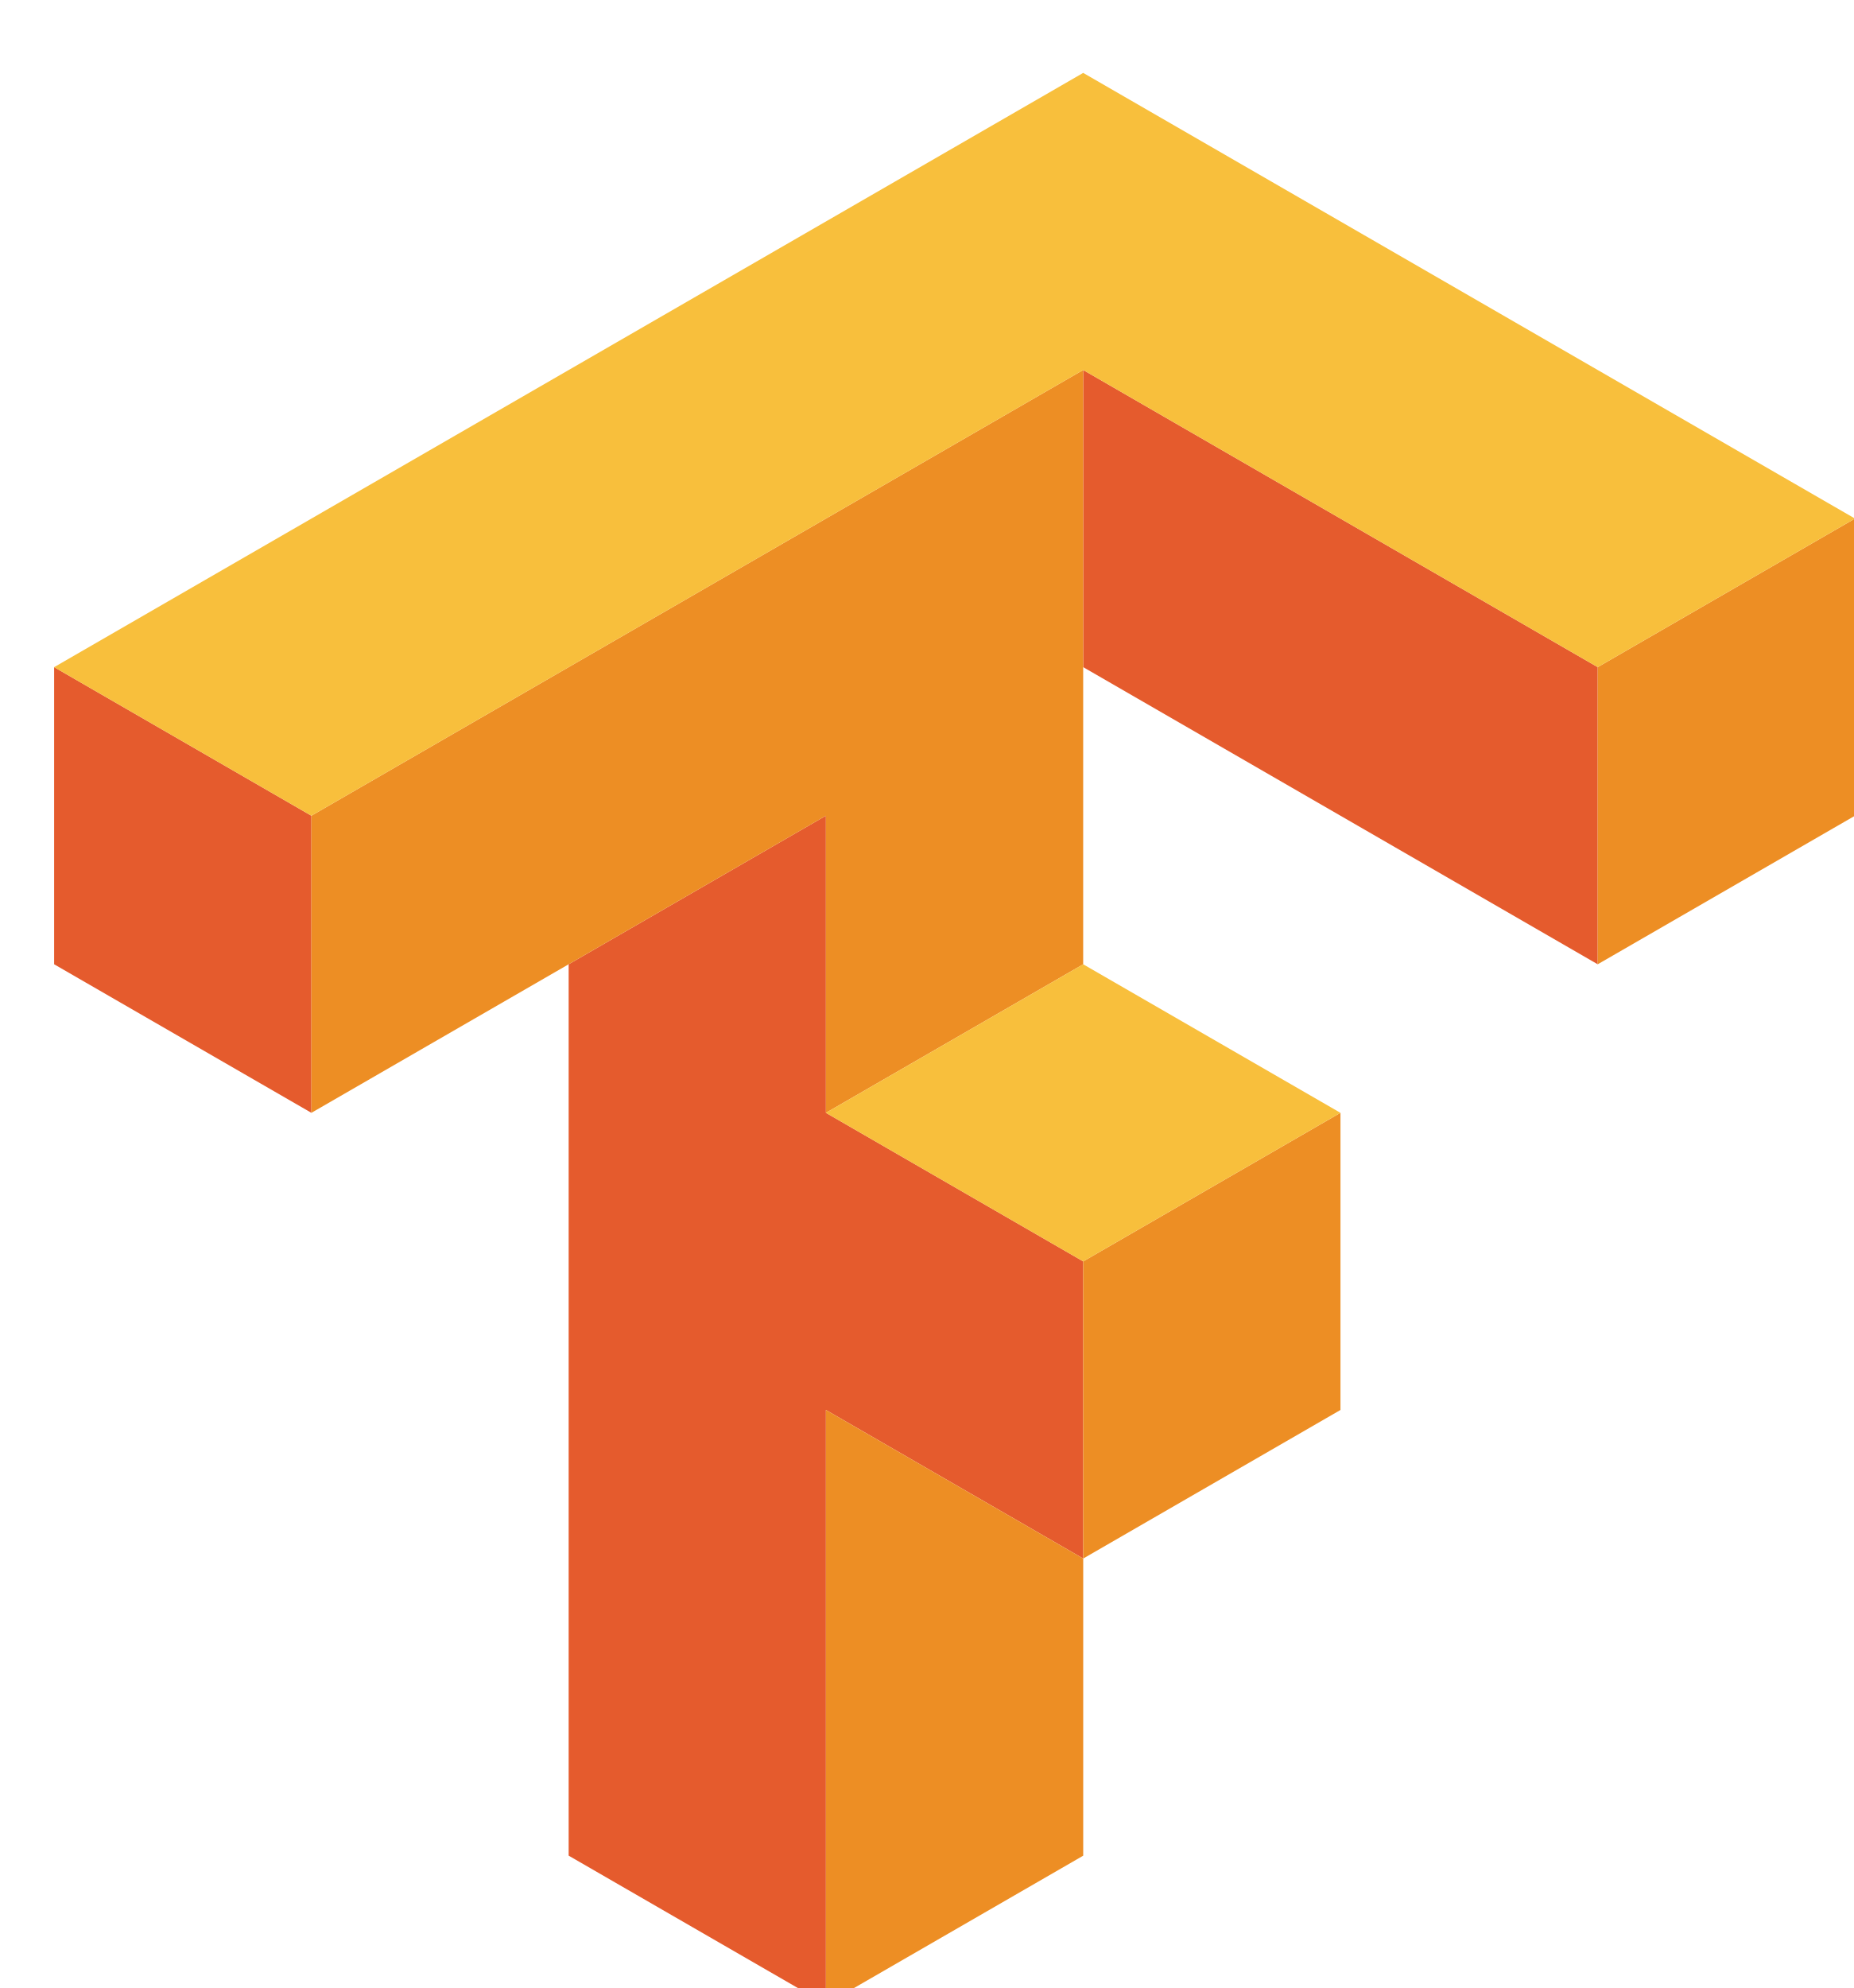
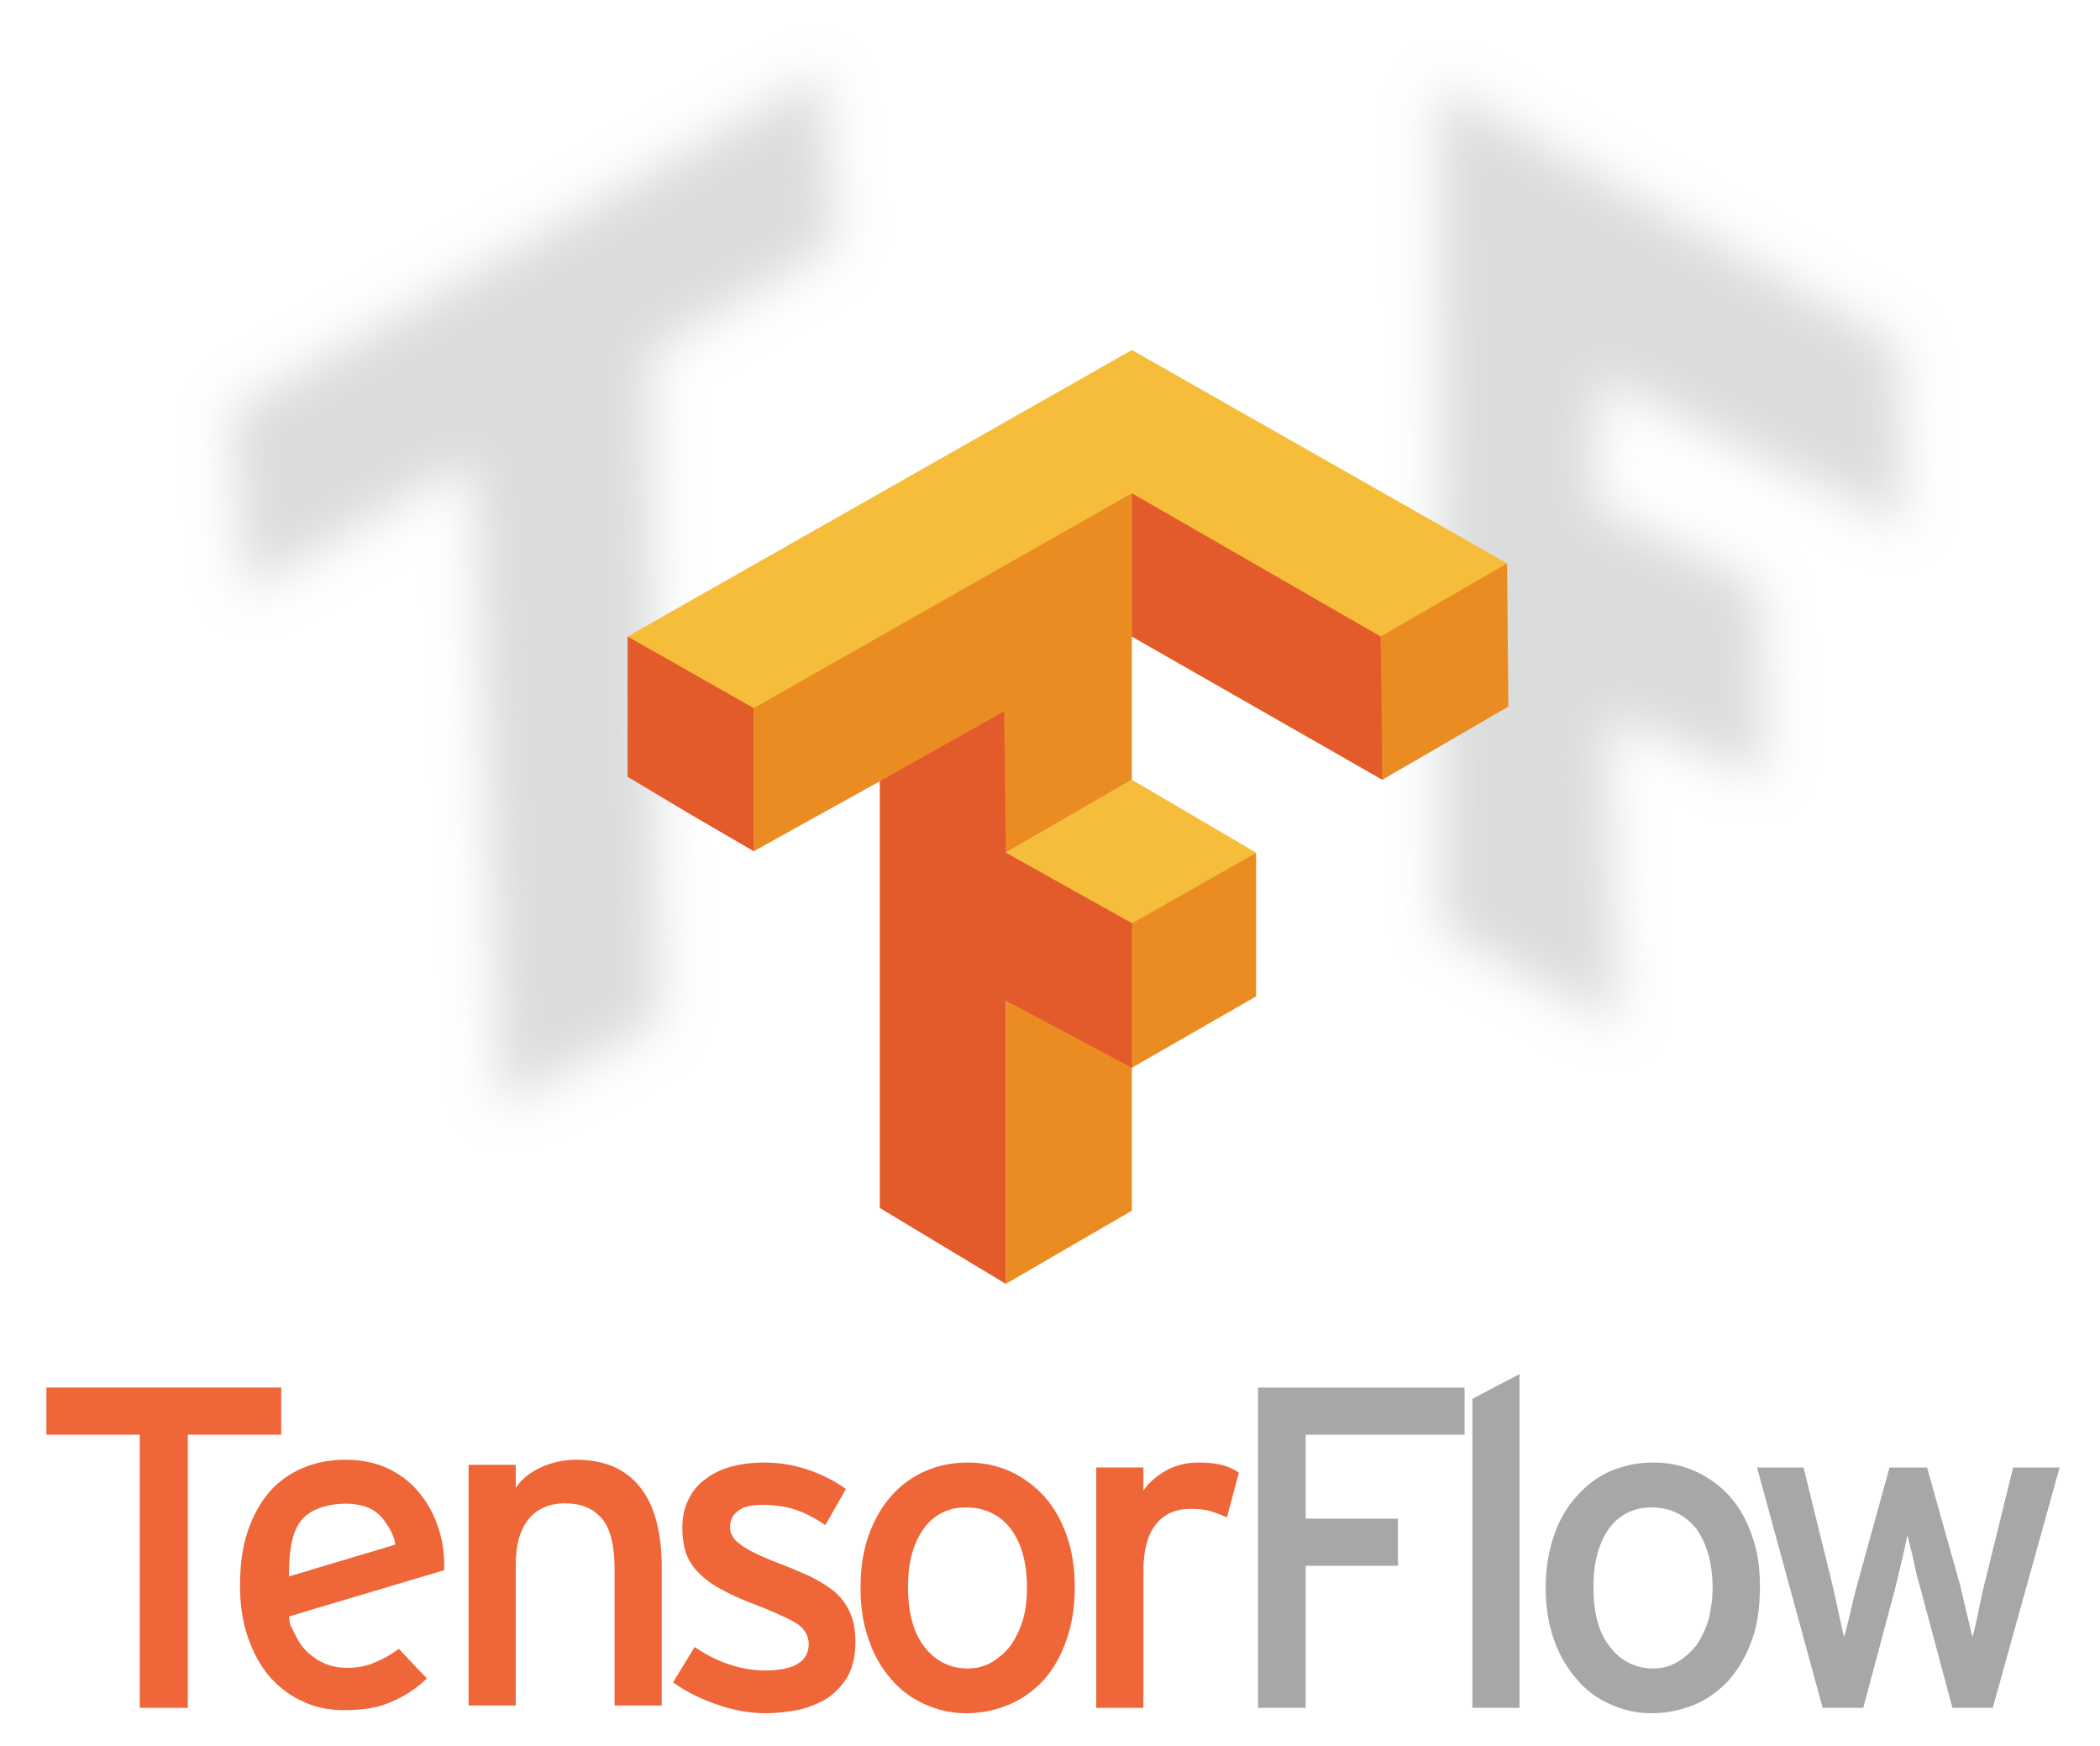
- <svg xmlns="http://www.w3.org/2000/svg" id="svg8" version="1.1" viewBox="-0.911 -1.14 31.2 33.28" height="122.834" width="114.561">
-   <defs id="defs2" />
-   <g transform="translate(-77.94253,-177)" id="layer1">
-     <g id="g4550">
-       <path style="fill:#e55b2d;fill-opacity:1" d="m 360.049,687.873 v 18.898 l 32.73,18.898 v -18.898 z m -65.463,18.898 v 18.898 l 16.365,9.447 V 716.221 Z m 49.096,9.449 -16.365,9.449 v 56.691 l 16.365,9.449 v -37.795 l 16.367,9.449 v -18.898 l -16.367,-9.449 z" transform="scale(0.2645833)" id="path4508" />
-       <path style="fill:#ed8e24;fill-opacity:1" d="m 360.049,687.873 -49.098,28.348 v 18.896 l 32.73,-18.896 v 18.896 l 16.367,-9.447 z m 49.098,9.449 -16.367,9.449 v 18.898 l 16.367,-9.449 z m -32.732,37.795 -16.365,9.449 v 18.898 l 16.365,-9.449 z m -16.365,28.348 -16.367,-9.449 v 37.795 l 16.367,-9.449 z" transform="scale(0.2645833)" id="path4491" />
-       <path style="fill:#f8bf3c;fill-opacity:1" d="m 360.049,668.977 -65.463,37.795 16.365,9.449 49.098,-28.348 32.73,18.898 16.367,-9.449 z m 0,56.693 -16.367,9.447 16.367,9.449 16.365,-9.449 z" transform="scale(0.2645833)" id="path4506" />
-     </g>
+ <svg xmlns="http://www.w3.org/2000/svg" enable-background="new 0 0 500 500" viewBox="-1.74 -2.227 350.48 291.2">
+   <filter id="a" color-interpolation-filters="sRGB" height="1.126" width="1.254" x="-.127" y="-.063">
+     <feGaussianBlur stdDeviation="4.108" />
+   </filter>
+   <filter id="b" color-interpolation-filters="sRGB" height="1.114" width="1.195" x="-.097" y="-.057">
+     <feGaussianBlur stdDeviation="4.003" />
+   </filter>
+   <path d="m238.335 11.869l76.938 43.524.842 30.326-51.105-24.991-.562 21.621 27.518 12.917 1.123 32.292-26.676-10.109 1.966 51.386-29.764-16.005z" fill="#a5aaaa" fill-opacity=".392" fill-rule="evenodd" filter="url(#a)" />
+   <path d="m113.211 174.815l96.663-55.161 2.101 28.106-30.207 17.599 1.576 108.746-26.004 13.659-4.465-104.806-37.037 21.276-2.364-28.368z" fill="#a5aaaa" fill-opacity=".392" fill-rule="evenodd" filter="url(#b)" transform="matrix(1.026276 0 0 1.026276 -79.72228 -112.9379)" />
+   <g transform="translate(-77 -105.1242)">
+     <path d="m243.128 245.165l21.036-12.168 20.736 12.168-20.736 11.974-21.036-11.688z" fill="#f6bd3a" />
+     <path d="m180 209.098l84.164-47.803 62.625 35.6-20.818 36.101-41.807-23.898-63.113 35.825z" fill="#f6bd3a" />
+     <path d="m243.128 292.969v-23.83l20.749-12 21.023-11.974v23.974l-20.736 11.91v23.845l-21.036 12.217zm0-47.804l-21.028-11.914-21.049 11.671v-23.878l63.113-35.852v47.803zm62.556-24.12v-11.947l21.105-12.203.211 23.899-21.029 12.202z" fill="#eb8c23" />
+     <path d="m222.1 304.453v-71.202l20.741-11.667.287 23.581 21.036 11.758v24.126l-21.036-11.197v47.259zm-31.726-65.746l-10.374-6.211v-23.397l21.051 11.947v23.878zm73.79-29.609v-23.905l41.52 23.905.287 23.898z" fill="#e35a2b" />
+     <path d="m106.607 342.277v45.572h-8.018v-45.572h-15.589v-7.869h39.197v7.869z" fill="#ef6639" />
+     <path d="m148.737 358.865c.7 2.412.72 5.693.649 6.016l-25.888 7.721c.221 1.923.137 1.145.762 2.486.627 1.402 1.369 2.594 2.297 3.449.918.853 1.951 1.52 3.061 1.995 1.11.433 2.32.651 3.502.646 1.672 0 3.24-.261 4.609-.87 1.438-.566 2.775-1.313 4.088-2.31l4.684 4.959c-1.774 1.696-3.769 2.99-5.983 3.913-2.148.979-4.773 1.368-7.869 1.368-2.316 0-4.563-.39-6.669-1.368-2.107-.923-3.97-2.288-5.524-3.995-1.607-1.842-2.843-3.987-3.742-6.575-.947-2.586-1.393-5.542-1.393-8.866 0-3.467.409-6.491 1.294-9.081.885-2.588 2.067-4.717 3.584-6.513 1.55-1.747 3.405-3.095 5.54-3.983 2.163-.939 4.579-1.402 7.167-1.402 2.839 0 5.304.553 7.433 1.613 2.135 1.082 3.89 2.524 5.259 4.369 1.437 1.846 2.453 3.922 3.139 6.428zm-7.517 1.758c-.077-1.316-1.044-2.976-1.848-4.048-.677-.952-1.727-1.776-2.83-2.191-1.181-.457-2.768-.662-4.19-.588-2.629.103-5.541.98-7.017 3.033-1.476 2.054-1.895 5.427-1.838 9.091zm36.608 26.835v-22.718c0-4.119-.741-6.943-2.197-8.569-1.441-1.626-3.466-2.443-6.077-2.443-2.639 0-4.657.919-6.08 2.632-1.456 1.842-2.136 4.32-2.136 7.573v23.525h-7.875v-40.153h7.875v3.84c.984-1.478 2.432-2.623 4.242-3.436 1.81-.813 3.75-1.254 5.821-1.254 4.702 0 8.255 1.514 10.658 4.541 2.415 2.982 3.638 7.466 3.638 13.447v23.015zm40.196-10.565c0 2.219-.41 4.072-1.239 5.632-.849 1.446-1.964 2.7-3.341 3.639-1.402.889-2.974 1.553-4.784 1.993-1.81.35-3.682.594-5.672.594-2.764 0-5.52-.549-8.219-1.51-2.748-.961-5.115-2.147-7.181-3.65l3.609-5.906c1.892 1.313 3.833 2.291 5.863 2.947 2.012.656 3.97.99 5.821.99 4.891 0 7.348-1.477 7.348-4.433 0-1.483-.816-2.786-2.458-3.692-1.66-.889-3.938-1.922-6.884-3.031-2.141-.813-3.943-1.646-5.423-2.492-1.506-.789-2.76-1.779-3.685-2.75-.926-.96-1.608-1.977-2.048-3.232-.373-1.151-.593-2.569-.593-4.124 0-1.839.333-3.395.997-4.729.646-1.378 1.61-2.571 2.843-3.436 1.186-.957 2.654-1.633 4.326-2.102 1.698-.445 3.543-.682 5.538-.682 2.515 0 4.972.421 7.37 1.233 2.331.813 4.451 1.886 6.226 3.198l-3.436 6.006c-1.626-1.115-3.288-1.986-4.985-2.581-1.698-.527-3.508-.796-5.431-.796-1.922 0-3.344.334-4.176 1.035-.885.683-1.304 1.56-1.304 2.651 0 .462.087.985.307 1.333.189.477.557.965 1.145 1.348.521.513 1.312.932 2.236 1.455.925.455 2.196 1.051 3.698 1.644 2.267.818 4.225 1.717 5.906 2.429 1.646.842 3.102 1.694 4.248 2.691 1.145.998 1.987 2.223 2.533 3.535.585 1.312.845 2.941.845 4.793zm36.612-9.272c0 3.324-.444 6.298-1.401 8.92-.89 2.624-2.151 4.807-3.792 6.684-1.641 1.743-3.561 3.145-5.746 4.068-2.175.926-4.594 1.457-7.197 1.457-2.515 0-4.877-.564-7.02-1.557-2.142-.979-3.991-2.324-5.579-4.237-1.554-1.779-2.825-3.96-3.679-6.576-.92-2.516-1.347-5.327-1.347-8.54 0-3.279.445-6.201 1.364-8.788.927-2.587 2.167-4.752 3.77-6.562 1.641-1.811 3.494-3.211 5.673-4.137 2.178-.941 4.499-1.436 7.073-1.436 2.516 0 4.914.494 7.109 1.48 2.133.982 4.098 2.431 5.692 4.187 1.589 1.796 2.839 3.97 3.732 6.521.908 2.552 1.348 5.454 1.348 8.516zm-7.977.219c0-4.099-.871-7.368-2.681-9.839-1.811-2.335-4.339-3.596-7.519-3.596-3.027 0-5.392 1.261-7.074 3.596-1.733 2.471-2.583 5.633-2.583 9.62 0 4.479.939 7.779 2.784 10.106 1.81 2.326 4.251 3.556 7.22 3.556 1.48 0 2.833-.366 4.087-1.103 1.186-.737 2.255-1.681 3.132-2.832.825-1.282 1.489-2.624 1.969-4.259.476-1.646.665-3.365.665-5.249zm33.369-11.778c-.895-.369-1.771-.745-2.695-1.021-.915-.278-2.046-.389-3.375-.389-2.511 0-4.433.853-5.813 2.622-1.356 1.704-2.056 4.321-2.056 7.653v22.923h-7.87v-40.103h7.87v3.841c.903-1.33 2.195-2.421 3.785-3.342 1.59-.854 3.382-1.328 5.376-1.328 1.625 0 2.974.166 4.043.438 1.05.261 1.977.712 2.73 1.239z" fill="#ef6639" />
+     <path d="m293.171 342.277v13.999h15.409v7.869h-15.409v23.704h-7.949v-53.442h34.468v7.87zm27.818 45.573v-51.555l7.87-4.137v55.691h-7.87zm47.994-20.229c0 3.324-.378 6.298-1.341 8.92-.948 2.624-2.207 4.807-3.832 6.684-1.627 1.743-3.514 3.145-5.675 4.068-2.268.926-4.594 1.457-7.219 1.457-2.585 0-4.931-.564-7.021-1.557-2.166-.979-4.025-2.324-5.579-4.237-1.555-1.779-2.83-3.96-3.747-6.576-.853-2.516-1.346-5.327-1.346-8.54 0-3.279.511-6.201 1.4-8.788.889-2.587 2.175-4.752 3.824-6.562 1.62-1.811 3.469-3.211 5.581-4.137 2.245-.941 4.582-1.436 7.142-1.436 2.516 0 4.914.494 7.059 1.48 2.194.982 4.163 2.431 5.74 4.187 1.59 1.796 2.813 3.97 3.673 6.521.981 2.552 1.341 5.454 1.341 8.516zm-7.903.219c0-4.099-.944-7.368-2.688-9.839-1.877-2.335-4.337-3.596-7.517-3.596-3.028 0-5.409 1.261-7.142 3.596-1.685 2.471-2.535 5.633-2.535 9.62 0 4.479.891 7.779 2.804 10.106 1.779 2.326 4.25 3.556 7.234 3.556 1.452 0 2.818-.366 4.005-1.103 1.245-.737 2.254-1.681 3.205-2.832.818-1.282 1.482-2.624 1.978-4.259.393-1.646.656-3.365.656-5.249zm46.763 20.01h-6.731l-5.423-20.229c-.452-1.527-.803-3.064-1.14-4.709-.396-1.623-.674-2.899-.961-3.86-.259 1.298-.537 2.592-.835 3.881-.389 1.626-.812 3.251-1.148 4.797l-5.373 20.12h-6.776l-10.957-40.103h7.763l4.795 19.471c.368 1.601.732 3.247 1.078 4.882.368 1.646.629 2.959.917 3.938l.996-3.938c.339-1.635.746-3.281 1.187-4.882l5.378-19.471h6.264l5.497 19.578c.389 1.566.73 3.142 1.132 4.774.403 1.646.719 2.959.943 3.938.282-.979.602-2.308.938-3.969.319-1.604.656-3.25 1.057-4.851l4.797-19.471h7.759z" fill="#a6a7a9" />
  </g>
</svg>
